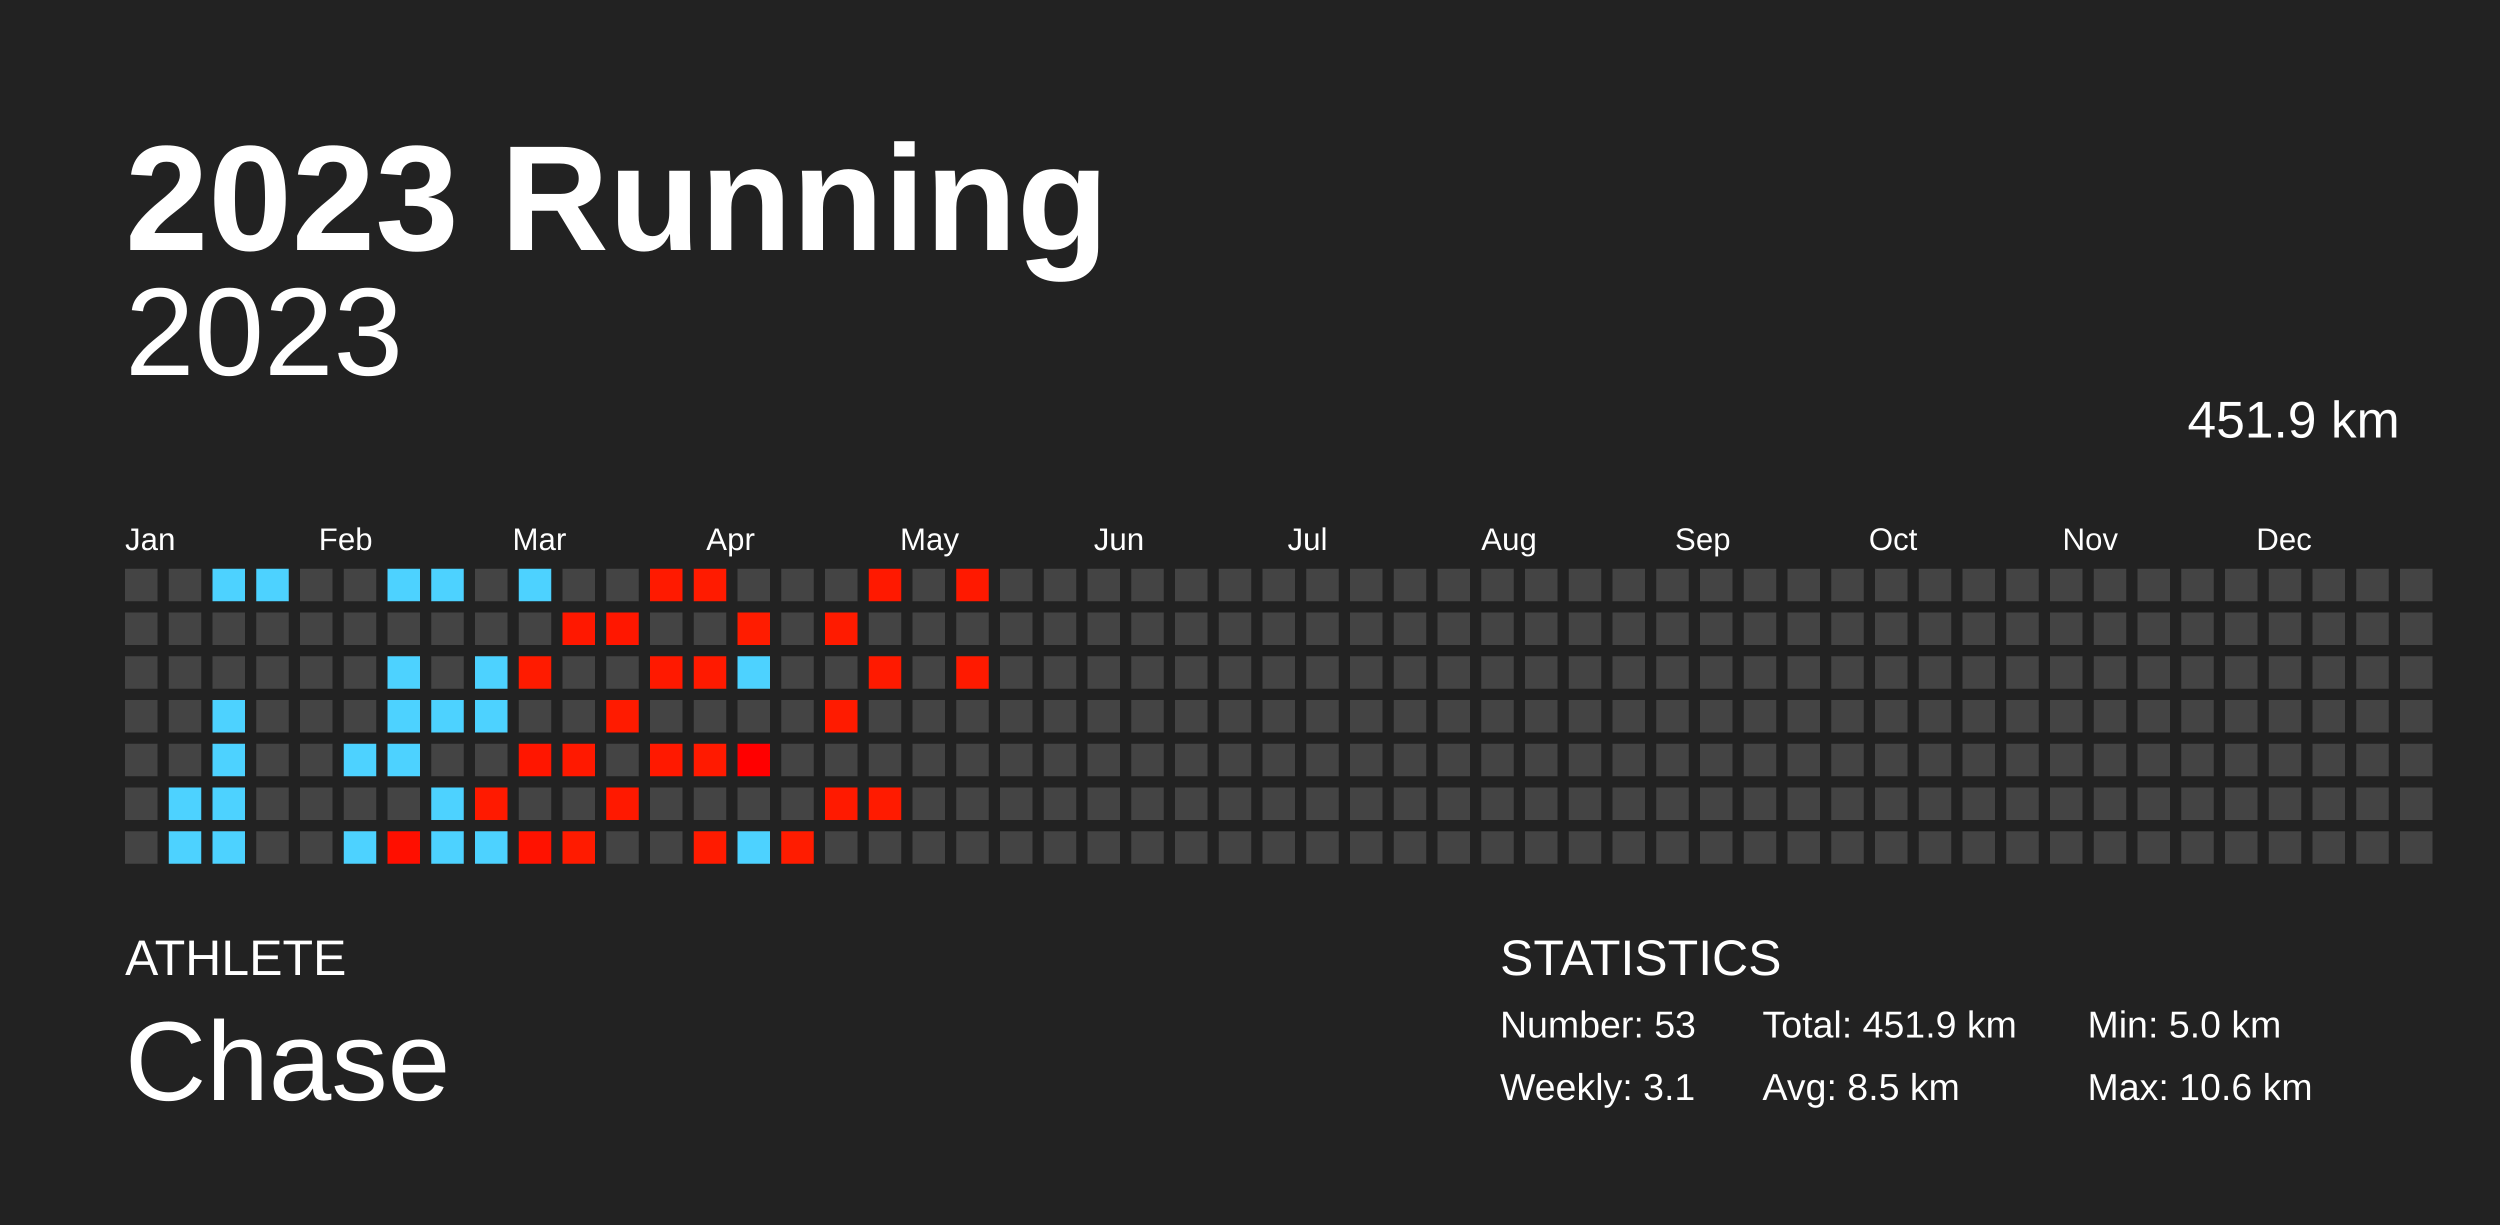
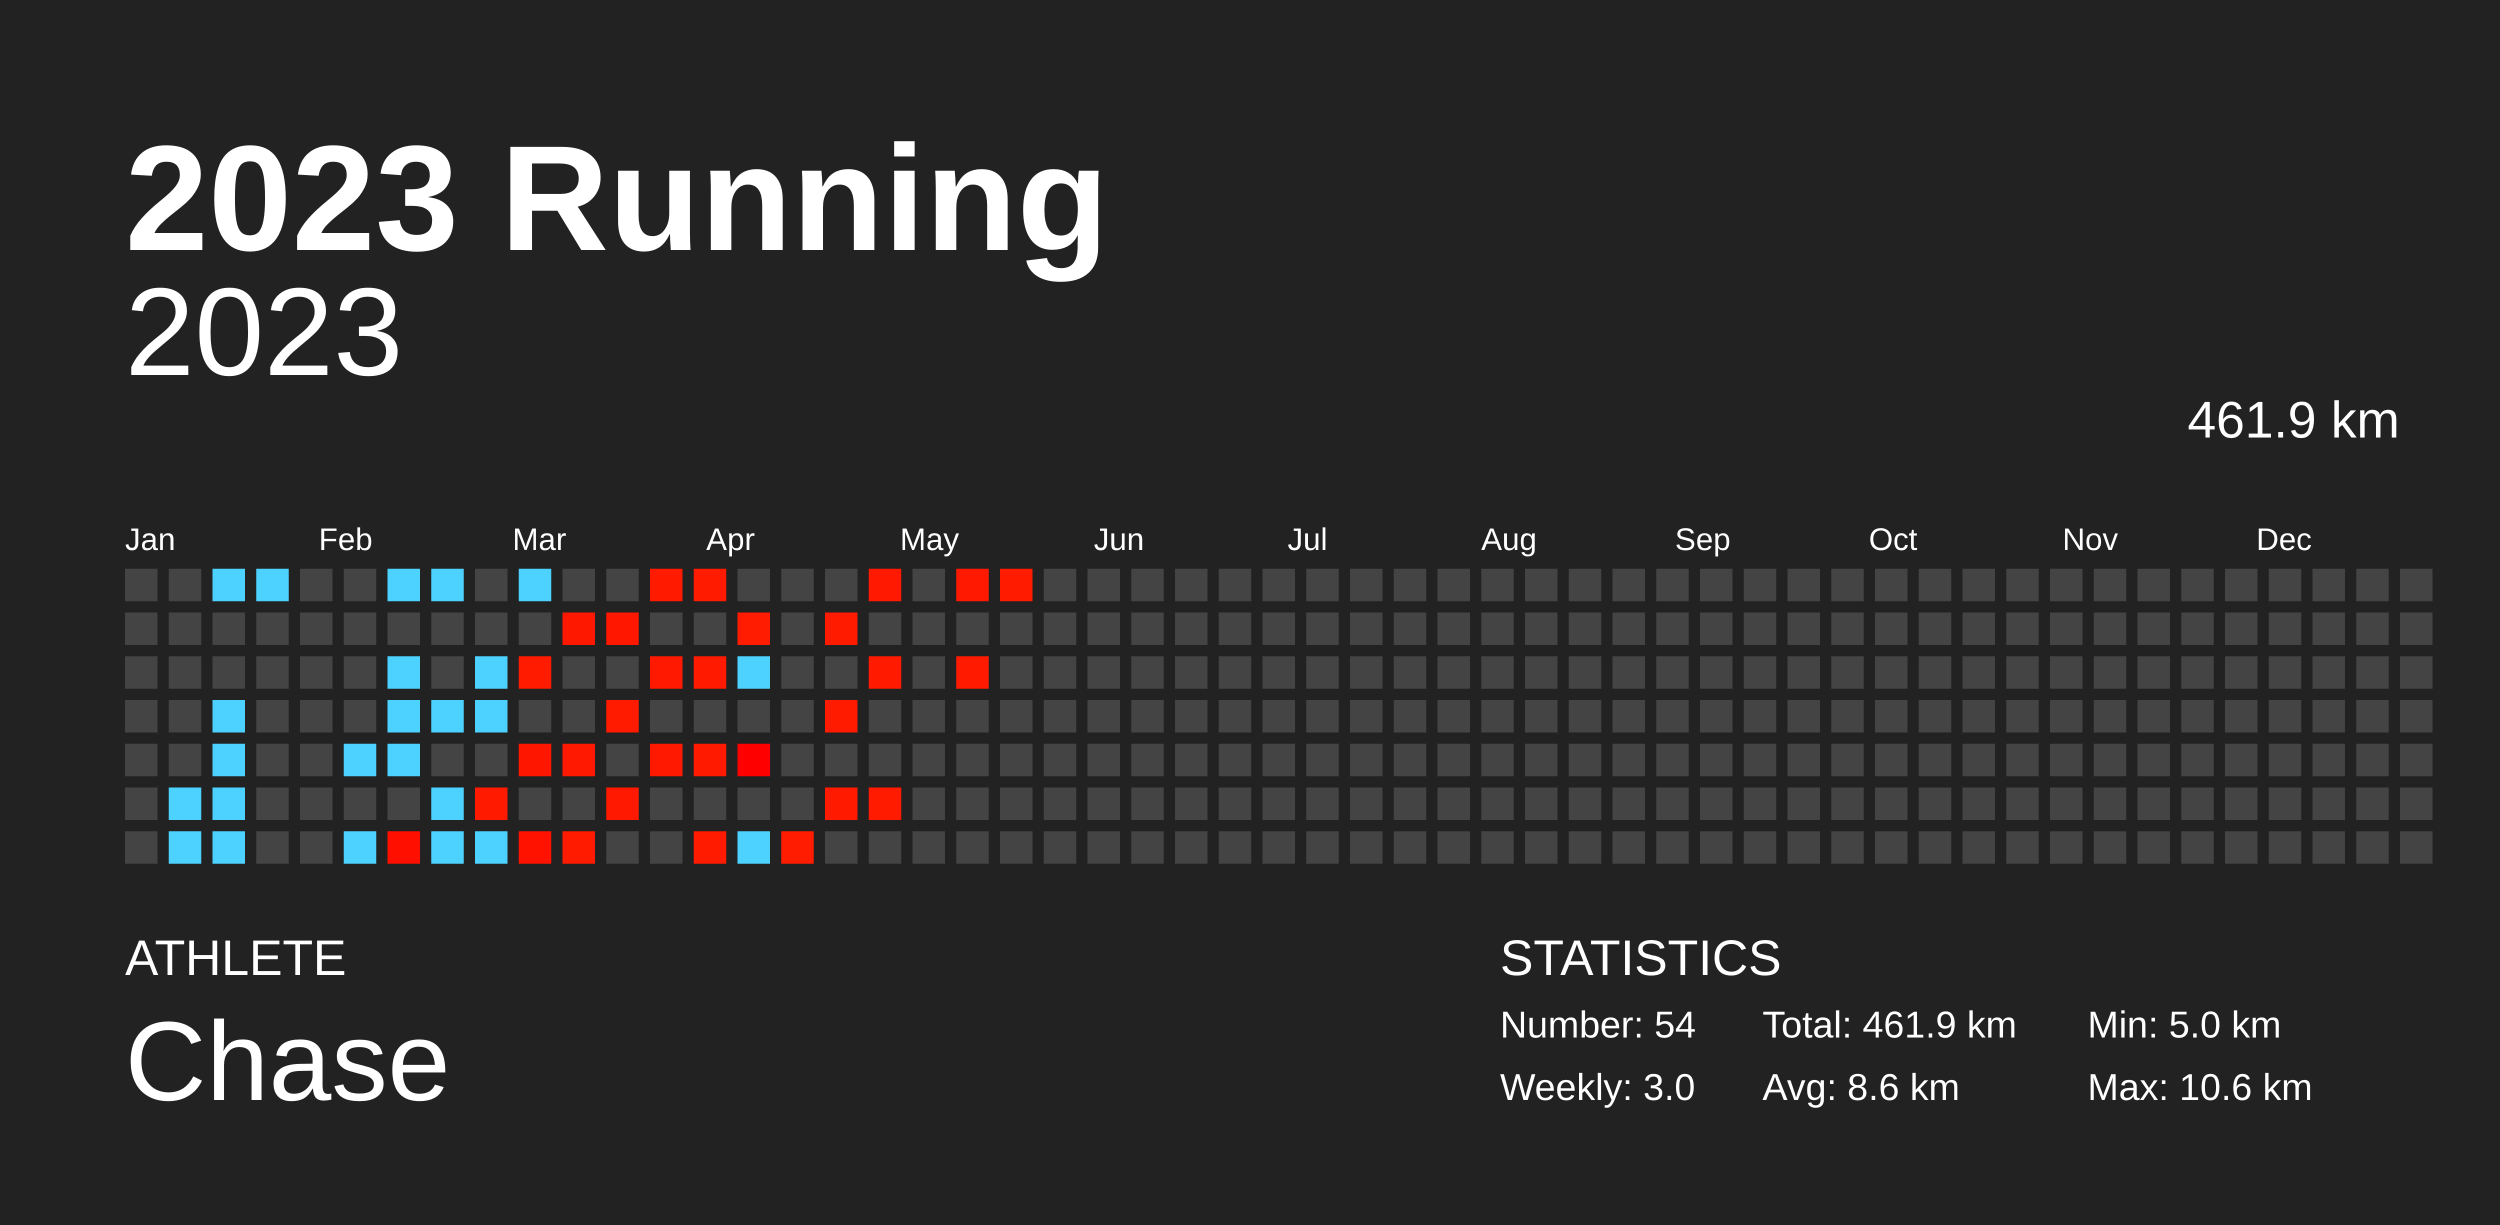
<svg xmlns="http://www.w3.org/2000/svg" baseProfile="full" height="98mm" version="1.1" viewBox="0,0,200,98" width="200mm">
  <defs />
  <rect fill="#222222" height="98" width="200" x="0" y="0" />
  <text fill="#FFFFFF" style="font-size:12px; font-family:Arial; font-weight:bold;" x="10" y="20">2023 Running</text>
  <text fill="#FFFFFF" style="font-size:4px; font-family:Arial" x="10" y="78">ATHLETE</text>
  <text fill="#FFFFFF" style="font-size:9px; font-family:Arial" x="10" y="88">Chase</text>
  <text fill="#FFFFFF" style="font-size:4px; font-family:Arial" x="120" y="78">STATISTICS</text>
-   <text fill="#FFFFFF" style="font-size:3px; font-family:Arial" x="120" y="83">Number: 53</text>
-   <text fill="#FFFFFF" style="font-size:3px; font-family:Arial" x="120" y="88">Weekly: 3.1</text>
-   <text fill="#FFFFFF" style="font-size:3px; font-family:Arial" x="141" y="83">Total: 451.9 km</text>
-   <text fill="#FFFFFF" style="font-size:3px; font-family:Arial" x="141" y="88">Avg: 8.5 km</text>
+   <text fill="#FFFFFF" style="font-size:3px; font-family:Arial" x="120" y="83">Number: 54</text>
+   <text fill="#FFFFFF" style="font-size:3px; font-family:Arial" x="120" y="88">Weekly: 3.0</text>
+   <text fill="#FFFFFF" style="font-size:3px; font-family:Arial" x="141" y="83">Total: 461.9 km</text>
+   <text fill="#FFFFFF" style="font-size:3px; font-family:Arial" x="141" y="88">Avg: 8.6 km</text>
  <text fill="#FFFFFF" style="font-size:3px; font-family:Arial" x="167" y="83">Min: 5.0 km</text>
  <text fill="#FFFFFF" style="font-size:3px; font-family:Arial" x="167" y="88">Max: 10.6 km</text>
  <text alignment-baseline="hanging" fill="#FFFFFF" style="font-size:10.0px; font-family:Arial;" x="10" y="30">2023</text>
-   <text alignment-baseline="hanging" fill="#FFFFFF" style="font-size:4.125px; font-family:Arial;" x="175" y="35">451.9 km</text>
+   <text alignment-baseline="hanging" fill="#FFFFFF" style="font-size:4.125px; font-family:Arial;" x="175" y="35">461.9 km</text>
  <text fill="#FFFFFF" style="font-size:2.5px; font-family:Arial" x="10.0" y="44">Jan</text>
  <text fill="#FFFFFF" style="font-size:2.5px; font-family:Arial" x="25.5" y="44">Feb</text>
  <text fill="#FFFFFF" style="font-size:2.5px; font-family:Arial" x="41.0" y="44">Mar</text>
  <text fill="#FFFFFF" style="font-size:2.5px; font-family:Arial" x="56.5" y="44">Apr</text>
  <text fill="#FFFFFF" style="font-size:2.5px; font-family:Arial" x="72.0" y="44">May</text>
  <text fill="#FFFFFF" style="font-size:2.5px; font-family:Arial" x="87.5" y="44">Jun</text>
  <text fill="#FFFFFF" style="font-size:2.5px; font-family:Arial" x="103.0" y="44">Jul</text>
  <text fill="#FFFFFF" style="font-size:2.5px; font-family:Arial" x="118.5" y="44">Aug</text>
  <text fill="#FFFFFF" style="font-size:2.5px; font-family:Arial" x="134.0" y="44">Sep</text>
  <text fill="#FFFFFF" style="font-size:2.5px; font-family:Arial" x="149.5" y="44">Oct</text>
  <text fill="#FFFFFF" style="font-size:2.5px; font-family:Arial" x="165.0" y="44">Nov</text>
  <text fill="#FFFFFF" style="font-size:2.5px; font-family:Arial" x="180.5" y="44">Dec</text>
  <rect fill="#444444" height="2.6" width="2.6" x="10.0" y="45.5" />
  <rect fill="#444444" height="2.6" width="2.6" x="10.0" y="49.0" />
  <rect fill="#444444" height="2.6" width="2.6" x="10.0" y="52.5" />
  <rect fill="#444444" height="2.6" width="2.6" x="10.0" y="56.0" />
  <rect fill="#444444" height="2.6" width="2.6" x="10.0" y="59.5" />
  <rect fill="#444444" height="2.6" width="2.6" x="10.0" y="63.0" />
  <rect fill="#444444" height="2.6" width="2.6" x="10.0" y="66.5" />
  <rect fill="#444444" height="2.6" width="2.6" x="13.5" y="45.5" />
  <rect fill="#444444" height="2.6" width="2.6" x="13.5" y="49.0" />
  <rect fill="#444444" height="2.6" width="2.6" x="13.5" y="52.5" />
  <rect fill="#444444" height="2.6" width="2.6" x="13.5" y="56.0" />
  <rect fill="#444444" height="2.6" width="2.6" x="13.5" y="59.5" />
  <rect fill="#4dd2ff" height="2.6" width="2.6" x="13.5" y="63.0" />
  <rect fill="#4dd2ff" height="2.6" width="2.6" x="13.5" y="66.5" />
  <rect fill="#4dd2ff" height="2.6" width="2.6" x="17.0" y="45.5" />
  <rect fill="#444444" height="2.6" width="2.6" x="17.0" y="49.0" />
  <rect fill="#444444" height="2.6" width="2.6" x="17.0" y="52.5" />
  <rect fill="#4dd2ff" height="2.6" width="2.6" x="17.0" y="56.0" />
  <rect fill="#4dd2ff" height="2.6" width="2.6" x="17.0" y="59.5" />
  <rect fill="#4dd2ff" height="2.6" width="2.6" x="17.0" y="63.0" />
  <rect fill="#4dd2ff" height="2.6" width="2.6" x="17.0" y="66.5" />
  <rect fill="#4dd2ff" height="2.6" width="2.6" x="20.5" y="45.5" />
  <rect fill="#444444" height="2.6" width="2.6" x="20.5" y="49.0" />
  <rect fill="#444444" height="2.6" width="2.6" x="20.5" y="52.5" />
  <rect fill="#444444" height="2.6" width="2.6" x="20.5" y="56.0" />
  <rect fill="#444444" height="2.6" width="2.6" x="20.5" y="59.5" />
  <rect fill="#444444" height="2.6" width="2.6" x="20.5" y="63.0" />
  <rect fill="#444444" height="2.6" width="2.6" x="20.5" y="66.5" />
  <rect fill="#444444" height="2.6" width="2.6" x="24.0" y="45.5" />
  <rect fill="#444444" height="2.6" width="2.6" x="24.0" y="49.0" />
  <rect fill="#444444" height="2.6" width="2.6" x="24.0" y="52.5" />
  <rect fill="#444444" height="2.6" width="2.6" x="24.0" y="56.0" />
  <rect fill="#444444" height="2.6" width="2.6" x="24.0" y="59.5" />
  <rect fill="#444444" height="2.6" width="2.6" x="24.0" y="63.0" />
  <rect fill="#444444" height="2.6" width="2.6" x="24.0" y="66.5" />
  <rect fill="#444444" height="2.6" width="2.6" x="27.5" y="45.5" />
  <rect fill="#444444" height="2.6" width="2.6" x="27.5" y="49.0" />
  <rect fill="#444444" height="2.6" width="2.6" x="27.5" y="52.5" />
  <rect fill="#444444" height="2.6" width="2.6" x="27.5" y="56.0" />
  <rect fill="#4dd2ff" height="2.6" width="2.6" x="27.5" y="59.5" />
  <rect fill="#444444" height="2.6" width="2.6" x="27.5" y="63.0" />
  <rect fill="#4dd2ff" height="2.6" width="2.6" x="27.5" y="66.5" />
  <rect fill="#4dd2ff" height="2.6" width="2.6" x="31.0" y="45.5" />
  <rect fill="#444444" height="2.6" width="2.6" x="31.0" y="49.0" />
  <rect fill="#4dd2ff" height="2.6" width="2.6" x="31.0" y="52.5" />
  <rect fill="#4dd2ff" height="2.6" width="2.6" x="31.0" y="56.0" />
  <rect fill="#4dd2ff" height="2.6" width="2.6" x="31.0" y="59.5" />
  <rect fill="#444444" height="2.6" width="2.6" x="31.0" y="63.0" />
  <rect fill="#ff0f00" height="2.6" width="2.6" x="31.0" y="66.5" />
  <rect fill="#4dd2ff" height="2.6" width="2.6" x="34.5" y="45.5" />
  <rect fill="#444444" height="2.6" width="2.6" x="34.5" y="49.0" />
  <rect fill="#444444" height="2.6" width="2.6" x="34.5" y="52.5" />
  <rect fill="#4dd2ff" height="2.6" width="2.6" x="34.5" y="56.0" />
  <rect fill="#444444" height="2.6" width="2.6" x="34.5" y="59.5" />
  <rect fill="#4dd2ff" height="2.6" width="2.6" x="34.5" y="63.0" />
  <rect fill="#4dd2ff" height="2.6" width="2.6" x="34.5" y="66.5" />
  <rect fill="#444444" height="2.6" width="2.6" x="38.0" y="45.5" />
  <rect fill="#444444" height="2.6" width="2.6" x="38.0" y="49.0" />
  <rect fill="#4dd2ff" height="2.6" width="2.6" x="38.0" y="52.5" />
  <rect fill="#4dd2ff" height="2.6" width="2.6" x="38.0" y="56.0" />
  <rect fill="#444444" height="2.6" width="2.6" x="38.0" y="59.5" />
  <rect fill="#ff1a00" height="2.6" width="2.6" x="38.0" y="63.0" />
  <rect fill="#4dd2ff" height="2.6" width="2.6" x="38.0" y="66.5" />
  <rect fill="#4dd2ff" height="2.6" width="2.6" x="41.5" y="45.5" />
  <rect fill="#444444" height="2.6" width="2.6" x="41.5" y="49.0" />
  <rect fill="#ff1b00" height="2.6" width="2.6" x="41.5" y="52.5" />
  <rect fill="#444444" height="2.6" width="2.6" x="41.5" y="56.0" />
  <rect fill="#ff1600" height="2.6" width="2.6" x="41.5" y="59.5" />
  <rect fill="#444444" height="2.6" width="2.6" x="41.5" y="63.0" />
  <rect fill="#ff1200" height="2.6" width="2.6" x="41.5" y="66.5" />
  <rect fill="#444444" height="2.6" width="2.6" x="45.0" y="45.5" />
  <rect fill="#ff1800" height="2.6" width="2.6" x="45.0" y="49.0" />
  <rect fill="#444444" height="2.6" width="2.6" x="45.0" y="52.5" />
  <rect fill="#444444" height="2.6" width="2.6" x="45.0" y="56.0" />
  <rect fill="#ff1900" height="2.6" width="2.6" x="45.0" y="59.5" />
  <rect fill="#444444" height="2.6" width="2.6" x="45.0" y="63.0" />
  <rect fill="#ff1b00" height="2.6" width="2.6" x="45.0" y="66.5" />
  <rect fill="#444444" height="2.6" width="2.6" x="48.5" y="45.5" />
  <rect fill="#ff1700" height="2.6" width="2.6" x="48.5" y="49.0" />
  <rect fill="#444444" height="2.6" width="2.6" x="48.5" y="52.5" />
  <rect fill="#ff1b00" height="2.6" width="2.6" x="48.5" y="56.0" />
  <rect fill="#444444" height="2.6" width="2.6" x="48.5" y="59.5" />
  <rect fill="#ff1900" height="2.6" width="2.6" x="48.5" y="63.0" />
  <rect fill="#444444" height="2.6" width="2.6" x="48.5" y="66.5" />
  <rect fill="#ff1a00" height="2.6" width="2.6" x="52.0" y="45.5" />
  <rect fill="#444444" height="2.6" width="2.6" x="52.0" y="49.0" />
  <rect fill="#ff1900" height="2.6" width="2.6" x="52.0" y="52.5" />
  <rect fill="#444444" height="2.6" width="2.6" x="52.0" y="56.0" />
  <rect fill="#ff1900" height="2.6" width="2.6" x="52.0" y="59.5" />
  <rect fill="#444444" height="2.6" width="2.6" x="52.0" y="63.0" />
  <rect fill="#444444" height="2.6" width="2.6" x="52.0" y="66.5" />
  <rect fill="#ff1b00" height="2.6" width="2.6" x="55.5" y="45.5" />
  <rect fill="#444444" height="2.6" width="2.6" x="55.5" y="49.0" />
  <rect fill="#ff1a00" height="2.6" width="2.6" x="55.5" y="52.5" />
  <rect fill="#444444" height="2.6" width="2.6" x="55.5" y="56.0" />
  <rect fill="#ff1a00" height="2.6" width="2.6" x="55.5" y="59.5" />
  <rect fill="#444444" height="2.6" width="2.6" x="55.5" y="63.0" />
  <rect fill="#ff1b00" height="2.6" width="2.6" x="55.5" y="66.5" />
  <rect fill="#444444" height="2.6" width="2.6" x="59.0" y="45.5" />
  <rect fill="#ff1c00" height="2.6" width="2.6" x="59.0" y="49.0" />
  <rect fill="#4dd2ff" height="2.6" width="2.6" x="59.0" y="52.5" />
  <rect fill="#444444" height="2.6" width="2.6" x="59.0" y="56.0" />
  <rect fill="#ff0000" height="2.6" width="2.6" x="59.0" y="59.5" />
  <rect fill="#444444" height="2.6" width="2.6" x="59.0" y="63.0" />
  <rect fill="#4dd2ff" height="2.6" width="2.6" x="59.0" y="66.5" />
  <rect fill="#444444" height="2.6" width="2.6" x="62.5" y="45.5" />
  <rect fill="#444444" height="2.6" width="2.6" x="62.5" y="49.0" />
  <rect fill="#444444" height="2.6" width="2.6" x="62.5" y="52.5" />
  <rect fill="#444444" height="2.6" width="2.6" x="62.5" y="56.0" />
  <rect fill="#444444" height="2.6" width="2.6" x="62.5" y="59.5" />
  <rect fill="#444444" height="2.6" width="2.6" x="62.5" y="63.0" />
  <rect fill="#ff1c00" height="2.6" width="2.6" x="62.5" y="66.5" />
  <rect fill="#444444" height="2.6" width="2.6" x="66.0" y="45.5" />
  <rect fill="#ff1b00" height="2.6" width="2.6" x="66.0" y="49.0" />
  <rect fill="#444444" height="2.6" width="2.6" x="66.0" y="52.5" />
  <rect fill="#ff1b00" height="2.6" width="2.6" x="66.0" y="56.0" />
  <rect fill="#444444" height="2.6" width="2.6" x="66.0" y="59.5" />
  <rect fill="#ff1a00" height="2.6" width="2.6" x="66.0" y="63.0" />
  <rect fill="#444444" height="2.6" width="2.6" x="66.0" y="66.5" />
  <rect fill="#ff1900" height="2.6" width="2.6" x="69.5" y="45.5" />
  <rect fill="#444444" height="2.6" width="2.6" x="69.5" y="49.0" />
  <rect fill="#ff1a00" height="2.6" width="2.6" x="69.5" y="52.5" />
  <rect fill="#444444" height="2.6" width="2.6" x="69.5" y="56.0" />
  <rect fill="#444444" height="2.6" width="2.6" x="69.5" y="59.5" />
  <rect fill="#ff1b00" height="2.6" width="2.6" x="69.5" y="63.0" />
  <rect fill="#444444" height="2.6" width="2.6" x="69.5" y="66.5" />
  <rect fill="#444444" height="2.6" width="2.6" x="73.0" y="45.5" />
  <rect fill="#444444" height="2.6" width="2.6" x="73.0" y="49.0" />
  <rect fill="#444444" height="2.6" width="2.6" x="73.0" y="52.5" />
  <rect fill="#444444" height="2.6" width="2.6" x="73.0" y="56.0" />
  <rect fill="#444444" height="2.6" width="2.6" x="73.0" y="59.5" />
  <rect fill="#444444" height="2.6" width="2.6" x="73.0" y="63.0" />
  <rect fill="#444444" height="2.6" width="2.6" x="73.0" y="66.5" />
  <rect fill="#ff1900" height="2.6" width="2.6" x="76.5" y="45.5" />
  <rect fill="#444444" height="2.6" width="2.6" x="76.5" y="49.0" />
  <rect fill="#ff1a00" height="2.6" width="2.6" x="76.5" y="52.5" />
  <rect fill="#444444" height="2.6" width="2.6" x="76.5" y="56.0" />
  <rect fill="#444444" height="2.6" width="2.6" x="76.5" y="59.5" />
  <rect fill="#444444" height="2.6" width="2.6" x="76.5" y="63.0" />
  <rect fill="#444444" height="2.6" width="2.6" x="76.5" y="66.5" />
-   <rect fill="#444444" height="2.6" width="2.6" x="80.0" y="45.5" />
+   <rect fill="#ff1b00" height="2.6" width="2.6" x="80.0" y="45.5" />
  <rect fill="#444444" height="2.6" width="2.6" x="80.0" y="49.0" />
  <rect fill="#444444" height="2.6" width="2.6" x="80.0" y="52.5" />
  <rect fill="#444444" height="2.6" width="2.6" x="80.0" y="56.0" />
  <rect fill="#444444" height="2.6" width="2.6" x="80.0" y="59.5" />
  <rect fill="#444444" height="2.6" width="2.6" x="80.0" y="63.0" />
  <rect fill="#444444" height="2.6" width="2.6" x="80.0" y="66.5" />
  <rect fill="#444444" height="2.6" width="2.6" x="83.5" y="45.5" />
  <rect fill="#444444" height="2.6" width="2.6" x="83.5" y="49.0" />
  <rect fill="#444444" height="2.6" width="2.6" x="83.5" y="52.5" />
  <rect fill="#444444" height="2.6" width="2.6" x="83.5" y="56.0" />
  <rect fill="#444444" height="2.6" width="2.6" x="83.5" y="59.5" />
  <rect fill="#444444" height="2.6" width="2.6" x="83.5" y="63.0" />
  <rect fill="#444444" height="2.6" width="2.6" x="83.5" y="66.5" />
  <rect fill="#444444" height="2.6" width="2.6" x="87.0" y="45.5" />
  <rect fill="#444444" height="2.6" width="2.6" x="87.0" y="49.0" />
  <rect fill="#444444" height="2.6" width="2.6" x="87.0" y="52.5" />
  <rect fill="#444444" height="2.6" width="2.6" x="87.0" y="56.0" />
  <rect fill="#444444" height="2.6" width="2.6" x="87.0" y="59.5" />
  <rect fill="#444444" height="2.6" width="2.6" x="87.0" y="63.0" />
  <rect fill="#444444" height="2.6" width="2.6" x="87.0" y="66.5" />
  <rect fill="#444444" height="2.6" width="2.6" x="90.5" y="45.5" />
  <rect fill="#444444" height="2.6" width="2.6" x="90.5" y="49.0" />
  <rect fill="#444444" height="2.6" width="2.6" x="90.5" y="52.5" />
  <rect fill="#444444" height="2.6" width="2.6" x="90.5" y="56.0" />
  <rect fill="#444444" height="2.6" width="2.6" x="90.5" y="59.5" />
  <rect fill="#444444" height="2.6" width="2.6" x="90.5" y="63.0" />
  <rect fill="#444444" height="2.6" width="2.6" x="90.5" y="66.5" />
  <rect fill="#444444" height="2.6" width="2.6" x="94.0" y="45.5" />
  <rect fill="#444444" height="2.6" width="2.6" x="94.0" y="49.0" />
  <rect fill="#444444" height="2.6" width="2.6" x="94.0" y="52.5" />
  <rect fill="#444444" height="2.6" width="2.6" x="94.0" y="56.0" />
  <rect fill="#444444" height="2.6" width="2.6" x="94.0" y="59.5" />
  <rect fill="#444444" height="2.6" width="2.6" x="94.0" y="63.0" />
  <rect fill="#444444" height="2.6" width="2.6" x="94.0" y="66.5" />
  <rect fill="#444444" height="2.6" width="2.6" x="97.5" y="45.5" />
  <rect fill="#444444" height="2.6" width="2.6" x="97.5" y="49.0" />
  <rect fill="#444444" height="2.6" width="2.6" x="97.5" y="52.5" />
  <rect fill="#444444" height="2.6" width="2.6" x="97.5" y="56.0" />
  <rect fill="#444444" height="2.6" width="2.6" x="97.5" y="59.5" />
  <rect fill="#444444" height="2.6" width="2.6" x="97.5" y="63.0" />
  <rect fill="#444444" height="2.6" width="2.6" x="97.5" y="66.5" />
  <rect fill="#444444" height="2.6" width="2.6" x="101.0" y="45.5" />
  <rect fill="#444444" height="2.6" width="2.6" x="101.0" y="49.0" />
  <rect fill="#444444" height="2.6" width="2.6" x="101.0" y="52.5" />
  <rect fill="#444444" height="2.6" width="2.6" x="101.0" y="56.0" />
  <rect fill="#444444" height="2.6" width="2.6" x="101.0" y="59.5" />
  <rect fill="#444444" height="2.6" width="2.6" x="101.0" y="63.0" />
  <rect fill="#444444" height="2.6" width="2.6" x="101.0" y="66.5" />
  <rect fill="#444444" height="2.6" width="2.6" x="104.5" y="45.5" />
  <rect fill="#444444" height="2.6" width="2.6" x="104.5" y="49.0" />
  <rect fill="#444444" height="2.6" width="2.6" x="104.5" y="52.5" />
  <rect fill="#444444" height="2.6" width="2.6" x="104.5" y="56.0" />
  <rect fill="#444444" height="2.6" width="2.6" x="104.5" y="59.5" />
  <rect fill="#444444" height="2.6" width="2.6" x="104.5" y="63.0" />
  <rect fill="#444444" height="2.6" width="2.6" x="104.5" y="66.5" />
  <rect fill="#444444" height="2.6" width="2.6" x="108.0" y="45.5" />
  <rect fill="#444444" height="2.6" width="2.6" x="108.0" y="49.0" />
  <rect fill="#444444" height="2.6" width="2.6" x="108.0" y="52.5" />
  <rect fill="#444444" height="2.6" width="2.6" x="108.0" y="56.0" />
  <rect fill="#444444" height="2.6" width="2.6" x="108.0" y="59.5" />
  <rect fill="#444444" height="2.6" width="2.6" x="108.0" y="63.0" />
  <rect fill="#444444" height="2.6" width="2.6" x="108.0" y="66.5" />
  <rect fill="#444444" height="2.6" width="2.6" x="111.5" y="45.5" />
  <rect fill="#444444" height="2.6" width="2.6" x="111.5" y="49.0" />
  <rect fill="#444444" height="2.6" width="2.6" x="111.5" y="52.5" />
  <rect fill="#444444" height="2.6" width="2.6" x="111.5" y="56.0" />
  <rect fill="#444444" height="2.6" width="2.6" x="111.5" y="59.5" />
  <rect fill="#444444" height="2.6" width="2.6" x="111.5" y="63.0" />
  <rect fill="#444444" height="2.6" width="2.6" x="111.5" y="66.5" />
  <rect fill="#444444" height="2.6" width="2.6" x="115.0" y="45.5" />
  <rect fill="#444444" height="2.6" width="2.6" x="115.0" y="49.0" />
  <rect fill="#444444" height="2.6" width="2.6" x="115.0" y="52.5" />
  <rect fill="#444444" height="2.6" width="2.6" x="115.0" y="56.0" />
  <rect fill="#444444" height="2.6" width="2.6" x="115.0" y="59.5" />
  <rect fill="#444444" height="2.6" width="2.6" x="115.0" y="63.0" />
  <rect fill="#444444" height="2.6" width="2.6" x="115.0" y="66.5" />
  <rect fill="#444444" height="2.6" width="2.6" x="118.5" y="45.5" />
  <rect fill="#444444" height="2.6" width="2.6" x="118.5" y="49.0" />
  <rect fill="#444444" height="2.6" width="2.6" x="118.5" y="52.5" />
  <rect fill="#444444" height="2.6" width="2.6" x="118.5" y="56.0" />
  <rect fill="#444444" height="2.6" width="2.6" x="118.5" y="59.5" />
  <rect fill="#444444" height="2.6" width="2.6" x="118.5" y="63.0" />
  <rect fill="#444444" height="2.6" width="2.6" x="118.5" y="66.5" />
  <rect fill="#444444" height="2.6" width="2.6" x="122.0" y="45.5" />
  <rect fill="#444444" height="2.6" width="2.6" x="122.0" y="49.0" />
  <rect fill="#444444" height="2.6" width="2.6" x="122.0" y="52.5" />
  <rect fill="#444444" height="2.6" width="2.6" x="122.0" y="56.0" />
  <rect fill="#444444" height="2.6" width="2.6" x="122.0" y="59.5" />
  <rect fill="#444444" height="2.6" width="2.6" x="122.0" y="63.0" />
  <rect fill="#444444" height="2.6" width="2.6" x="122.0" y="66.5" />
  <rect fill="#444444" height="2.6" width="2.6" x="125.5" y="45.5" />
  <rect fill="#444444" height="2.6" width="2.6" x="125.5" y="49.0" />
  <rect fill="#444444" height="2.6" width="2.6" x="125.5" y="52.5" />
  <rect fill="#444444" height="2.6" width="2.6" x="125.5" y="56.0" />
  <rect fill="#444444" height="2.6" width="2.6" x="125.5" y="59.5" />
  <rect fill="#444444" height="2.6" width="2.6" x="125.5" y="63.0" />
  <rect fill="#444444" height="2.6" width="2.6" x="125.5" y="66.5" />
  <rect fill="#444444" height="2.6" width="2.6" x="129.0" y="45.5" />
  <rect fill="#444444" height="2.6" width="2.6" x="129.0" y="49.0" />
  <rect fill="#444444" height="2.6" width="2.6" x="129.0" y="52.5" />
  <rect fill="#444444" height="2.6" width="2.6" x="129.0" y="56.0" />
  <rect fill="#444444" height="2.6" width="2.6" x="129.0" y="59.5" />
  <rect fill="#444444" height="2.6" width="2.6" x="129.0" y="63.0" />
  <rect fill="#444444" height="2.6" width="2.6" x="129.0" y="66.5" />
  <rect fill="#444444" height="2.6" width="2.6" x="132.5" y="45.5" />
  <rect fill="#444444" height="2.6" width="2.6" x="132.5" y="49.0" />
  <rect fill="#444444" height="2.6" width="2.6" x="132.5" y="52.5" />
  <rect fill="#444444" height="2.6" width="2.6" x="132.5" y="56.0" />
  <rect fill="#444444" height="2.6" width="2.6" x="132.5" y="59.5" />
  <rect fill="#444444" height="2.6" width="2.6" x="132.5" y="63.0" />
  <rect fill="#444444" height="2.6" width="2.6" x="132.5" y="66.5" />
  <rect fill="#444444" height="2.6" width="2.6" x="136.0" y="45.5" />
  <rect fill="#444444" height="2.6" width="2.6" x="136.0" y="49.0" />
  <rect fill="#444444" height="2.6" width="2.6" x="136.0" y="52.5" />
  <rect fill="#444444" height="2.6" width="2.6" x="136.0" y="56.0" />
  <rect fill="#444444" height="2.6" width="2.6" x="136.0" y="59.5" />
  <rect fill="#444444" height="2.6" width="2.6" x="136.0" y="63.0" />
  <rect fill="#444444" height="2.6" width="2.6" x="136.0" y="66.5" />
  <rect fill="#444444" height="2.6" width="2.6" x="139.5" y="45.5" />
  <rect fill="#444444" height="2.6" width="2.6" x="139.5" y="49.0" />
  <rect fill="#444444" height="2.6" width="2.6" x="139.5" y="52.5" />
  <rect fill="#444444" height="2.6" width="2.6" x="139.5" y="56.0" />
  <rect fill="#444444" height="2.6" width="2.6" x="139.5" y="59.5" />
  <rect fill="#444444" height="2.6" width="2.6" x="139.5" y="63.0" />
  <rect fill="#444444" height="2.6" width="2.6" x="139.5" y="66.5" />
  <rect fill="#444444" height="2.6" width="2.6" x="143.0" y="45.5" />
  <rect fill="#444444" height="2.6" width="2.6" x="143.0" y="49.0" />
  <rect fill="#444444" height="2.6" width="2.6" x="143.0" y="52.5" />
  <rect fill="#444444" height="2.6" width="2.6" x="143.0" y="56.0" />
  <rect fill="#444444" height="2.6" width="2.6" x="143.0" y="59.5" />
  <rect fill="#444444" height="2.6" width="2.6" x="143.0" y="63.0" />
  <rect fill="#444444" height="2.6" width="2.6" x="143.0" y="66.5" />
  <rect fill="#444444" height="2.6" width="2.6" x="146.5" y="45.5" />
  <rect fill="#444444" height="2.6" width="2.6" x="146.5" y="49.0" />
  <rect fill="#444444" height="2.6" width="2.6" x="146.5" y="52.5" />
  <rect fill="#444444" height="2.6" width="2.6" x="146.5" y="56.0" />
  <rect fill="#444444" height="2.6" width="2.6" x="146.5" y="59.5" />
  <rect fill="#444444" height="2.6" width="2.6" x="146.5" y="63.0" />
  <rect fill="#444444" height="2.6" width="2.6" x="146.5" y="66.5" />
  <rect fill="#444444" height="2.6" width="2.6" x="150.0" y="45.5" />
  <rect fill="#444444" height="2.6" width="2.6" x="150.0" y="49.0" />
  <rect fill="#444444" height="2.6" width="2.6" x="150.0" y="52.5" />
  <rect fill="#444444" height="2.6" width="2.6" x="150.0" y="56.0" />
  <rect fill="#444444" height="2.6" width="2.6" x="150.0" y="59.5" />
  <rect fill="#444444" height="2.6" width="2.6" x="150.0" y="63.0" />
  <rect fill="#444444" height="2.6" width="2.6" x="150.0" y="66.5" />
  <rect fill="#444444" height="2.6" width="2.6" x="153.5" y="45.5" />
  <rect fill="#444444" height="2.6" width="2.6" x="153.5" y="49.0" />
  <rect fill="#444444" height="2.6" width="2.6" x="153.5" y="52.5" />
  <rect fill="#444444" height="2.6" width="2.6" x="153.5" y="56.0" />
  <rect fill="#444444" height="2.6" width="2.6" x="153.5" y="59.5" />
  <rect fill="#444444" height="2.6" width="2.6" x="153.5" y="63.0" />
  <rect fill="#444444" height="2.6" width="2.6" x="153.5" y="66.5" />
  <rect fill="#444444" height="2.6" width="2.6" x="157.0" y="45.5" />
  <rect fill="#444444" height="2.6" width="2.6" x="157.0" y="49.0" />
  <rect fill="#444444" height="2.6" width="2.6" x="157.0" y="52.5" />
  <rect fill="#444444" height="2.6" width="2.6" x="157.0" y="56.0" />
  <rect fill="#444444" height="2.6" width="2.6" x="157.0" y="59.5" />
  <rect fill="#444444" height="2.6" width="2.6" x="157.0" y="63.0" />
  <rect fill="#444444" height="2.6" width="2.6" x="157.0" y="66.5" />
  <rect fill="#444444" height="2.6" width="2.6" x="160.5" y="45.5" />
  <rect fill="#444444" height="2.6" width="2.6" x="160.5" y="49.0" />
  <rect fill="#444444" height="2.6" width="2.6" x="160.5" y="52.5" />
  <rect fill="#444444" height="2.6" width="2.6" x="160.5" y="56.0" />
  <rect fill="#444444" height="2.6" width="2.6" x="160.5" y="59.5" />
  <rect fill="#444444" height="2.6" width="2.6" x="160.5" y="63.0" />
  <rect fill="#444444" height="2.6" width="2.6" x="160.5" y="66.5" />
  <rect fill="#444444" height="2.6" width="2.6" x="164.0" y="45.5" />
  <rect fill="#444444" height="2.6" width="2.6" x="164.0" y="49.0" />
  <rect fill="#444444" height="2.6" width="2.6" x="164.0" y="52.5" />
  <rect fill="#444444" height="2.6" width="2.6" x="164.0" y="56.0" />
  <rect fill="#444444" height="2.6" width="2.6" x="164.0" y="59.5" />
  <rect fill="#444444" height="2.6" width="2.6" x="164.0" y="63.0" />
  <rect fill="#444444" height="2.6" width="2.6" x="164.0" y="66.5" />
  <rect fill="#444444" height="2.6" width="2.6" x="167.5" y="45.5" />
  <rect fill="#444444" height="2.6" width="2.6" x="167.5" y="49.0" />
  <rect fill="#444444" height="2.6" width="2.6" x="167.5" y="52.5" />
  <rect fill="#444444" height="2.6" width="2.6" x="167.5" y="56.0" />
  <rect fill="#444444" height="2.6" width="2.6" x="167.5" y="59.5" />
  <rect fill="#444444" height="2.6" width="2.6" x="167.5" y="63.0" />
  <rect fill="#444444" height="2.6" width="2.6" x="167.5" y="66.5" />
  <rect fill="#444444" height="2.6" width="2.6" x="171.0" y="45.5" />
  <rect fill="#444444" height="2.6" width="2.6" x="171.0" y="49.0" />
  <rect fill="#444444" height="2.6" width="2.6" x="171.0" y="52.5" />
  <rect fill="#444444" height="2.6" width="2.6" x="171.0" y="56.0" />
  <rect fill="#444444" height="2.6" width="2.6" x="171.0" y="59.5" />
  <rect fill="#444444" height="2.6" width="2.6" x="171.0" y="63.0" />
  <rect fill="#444444" height="2.6" width="2.6" x="171.0" y="66.5" />
  <rect fill="#444444" height="2.6" width="2.6" x="174.5" y="45.5" />
  <rect fill="#444444" height="2.6" width="2.6" x="174.5" y="49.0" />
  <rect fill="#444444" height="2.6" width="2.6" x="174.5" y="52.5" />
  <rect fill="#444444" height="2.6" width="2.6" x="174.5" y="56.0" />
  <rect fill="#444444" height="2.6" width="2.6" x="174.5" y="59.5" />
  <rect fill="#444444" height="2.6" width="2.6" x="174.5" y="63.0" />
  <rect fill="#444444" height="2.6" width="2.6" x="174.5" y="66.5" />
  <rect fill="#444444" height="2.6" width="2.6" x="178.0" y="45.5" />
  <rect fill="#444444" height="2.6" width="2.6" x="178.0" y="49.0" />
  <rect fill="#444444" height="2.6" width="2.6" x="178.0" y="52.5" />
  <rect fill="#444444" height="2.6" width="2.6" x="178.0" y="56.0" />
  <rect fill="#444444" height="2.6" width="2.6" x="178.0" y="59.5" />
  <rect fill="#444444" height="2.6" width="2.6" x="178.0" y="63.0" />
  <rect fill="#444444" height="2.6" width="2.6" x="178.0" y="66.5" />
  <rect fill="#444444" height="2.6" width="2.6" x="181.5" y="45.5" />
  <rect fill="#444444" height="2.6" width="2.6" x="181.5" y="49.0" />
  <rect fill="#444444" height="2.6" width="2.6" x="181.5" y="52.5" />
  <rect fill="#444444" height="2.6" width="2.6" x="181.5" y="56.0" />
  <rect fill="#444444" height="2.6" width="2.6" x="181.5" y="59.5" />
  <rect fill="#444444" height="2.6" width="2.6" x="181.5" y="63.0" />
  <rect fill="#444444" height="2.6" width="2.6" x="181.5" y="66.5" />
  <rect fill="#444444" height="2.6" width="2.6" x="185.0" y="45.5" />
  <rect fill="#444444" height="2.6" width="2.6" x="185.0" y="49.0" />
  <rect fill="#444444" height="2.6" width="2.6" x="185.0" y="52.5" />
  <rect fill="#444444" height="2.6" width="2.6" x="185.0" y="56.0" />
  <rect fill="#444444" height="2.6" width="2.6" x="185.0" y="59.5" />
  <rect fill="#444444" height="2.6" width="2.6" x="185.0" y="63.0" />
  <rect fill="#444444" height="2.6" width="2.6" x="185.0" y="66.5" />
  <rect fill="#444444" height="2.6" width="2.6" x="188.5" y="45.5" />
  <rect fill="#444444" height="2.6" width="2.6" x="188.5" y="49.0" />
  <rect fill="#444444" height="2.6" width="2.6" x="188.5" y="52.5" />
  <rect fill="#444444" height="2.6" width="2.6" x="188.5" y="56.0" />
  <rect fill="#444444" height="2.6" width="2.6" x="188.5" y="59.5" />
  <rect fill="#444444" height="2.6" width="2.6" x="188.5" y="63.0" />
  <rect fill="#444444" height="2.6" width="2.6" x="188.5" y="66.5" />
  <rect fill="#444444" height="2.6" width="2.6" x="192.0" y="45.5" />
  <rect fill="#444444" height="2.6" width="2.6" x="192.0" y="49.0" />
  <rect fill="#444444" height="2.6" width="2.6" x="192.0" y="52.5" />
  <rect fill="#444444" height="2.6" width="2.6" x="192.0" y="56.0" />
  <rect fill="#444444" height="2.6" width="2.6" x="192.0" y="59.5" />
  <rect fill="#444444" height="2.6" width="2.6" x="192.0" y="63.0" />
  <rect fill="#444444" height="2.6" width="2.6" x="192.0" y="66.5" />
</svg>
